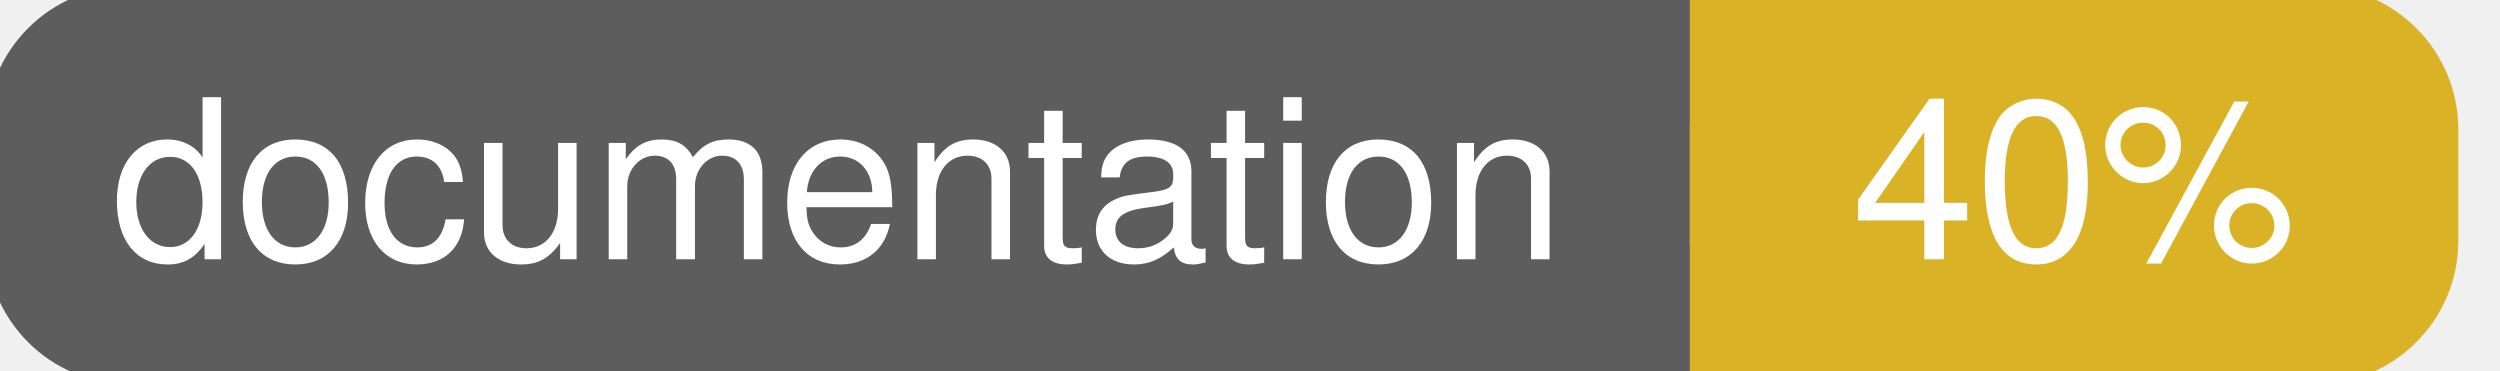
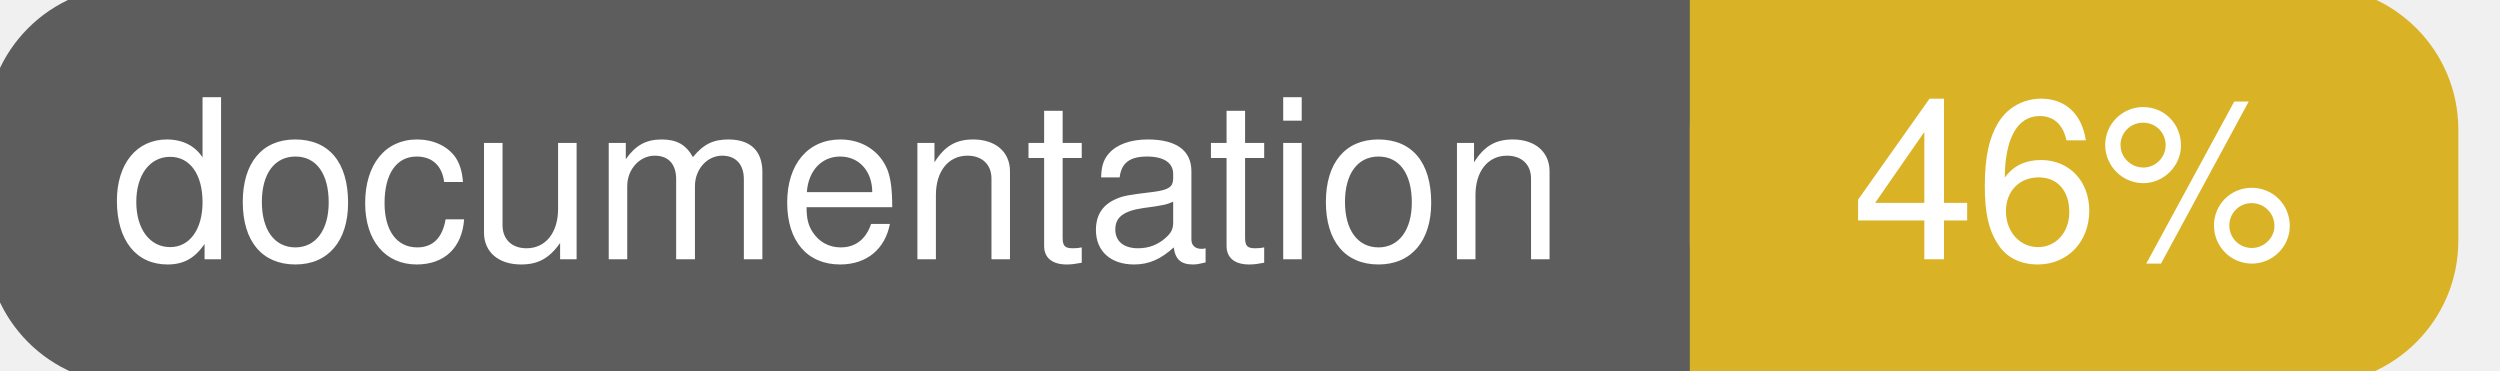
<svg xmlns="http://www.w3.org/2000/svg" width="135" height="20">
  <g>
    <rect id="svg_1" height="20" width="130" y="0" x="0" stroke-width="1.5" stroke="#5d5d5d" fill="#5d5d5d" rx="7" ry="7" />
    <rect id="svg_2" height="20" width="40" y="0" x="92" stroke-width="1.5" stroke="#dab226" fill="#dab226" rx="7" ry="7" />
    <rect id="svg_3" height="20" width="22" y="0" x="92" stroke-width="1.5" stroke="#dab226" fill="#dab226" />
    <text xml:space="preserve" text-anchor="start" font-family="Helvetica, Arial, sans-serif" font-size="12" id="svg_4" y="14" x="6" stroke-width="0" stroke="#5d5d5d" fill="#ffffff">documentation</text>
-     <text xml:space="preserve" text-anchor="middle" font-family="Helvetica, Arial, sans-serif" font-size="12" id="svg_5" y="14" x="112" stroke-width="0" stroke="#5d5d5d" fill="#ffffff" style="text-anchor: middle">40%</text>
+     <text xml:space="preserve" text-anchor="middle" font-family="Helvetica, Arial, sans-serif" font-size="12" id="svg_5" y="14" x="112" stroke-width="0" stroke="#5d5d5d" fill="#ffffff" style="text-anchor: middle">46%</text>
  </g>
</svg>
